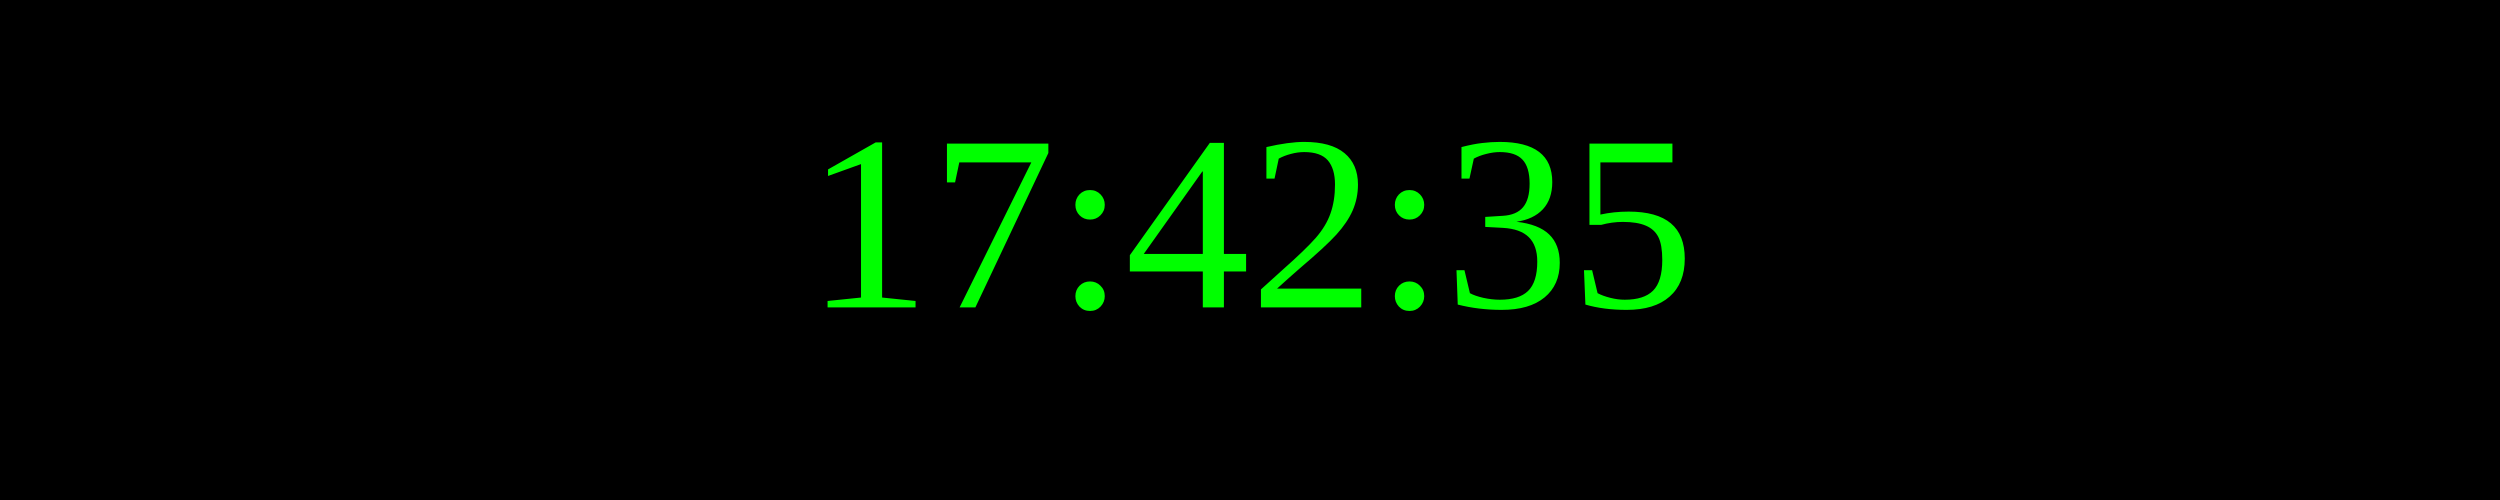
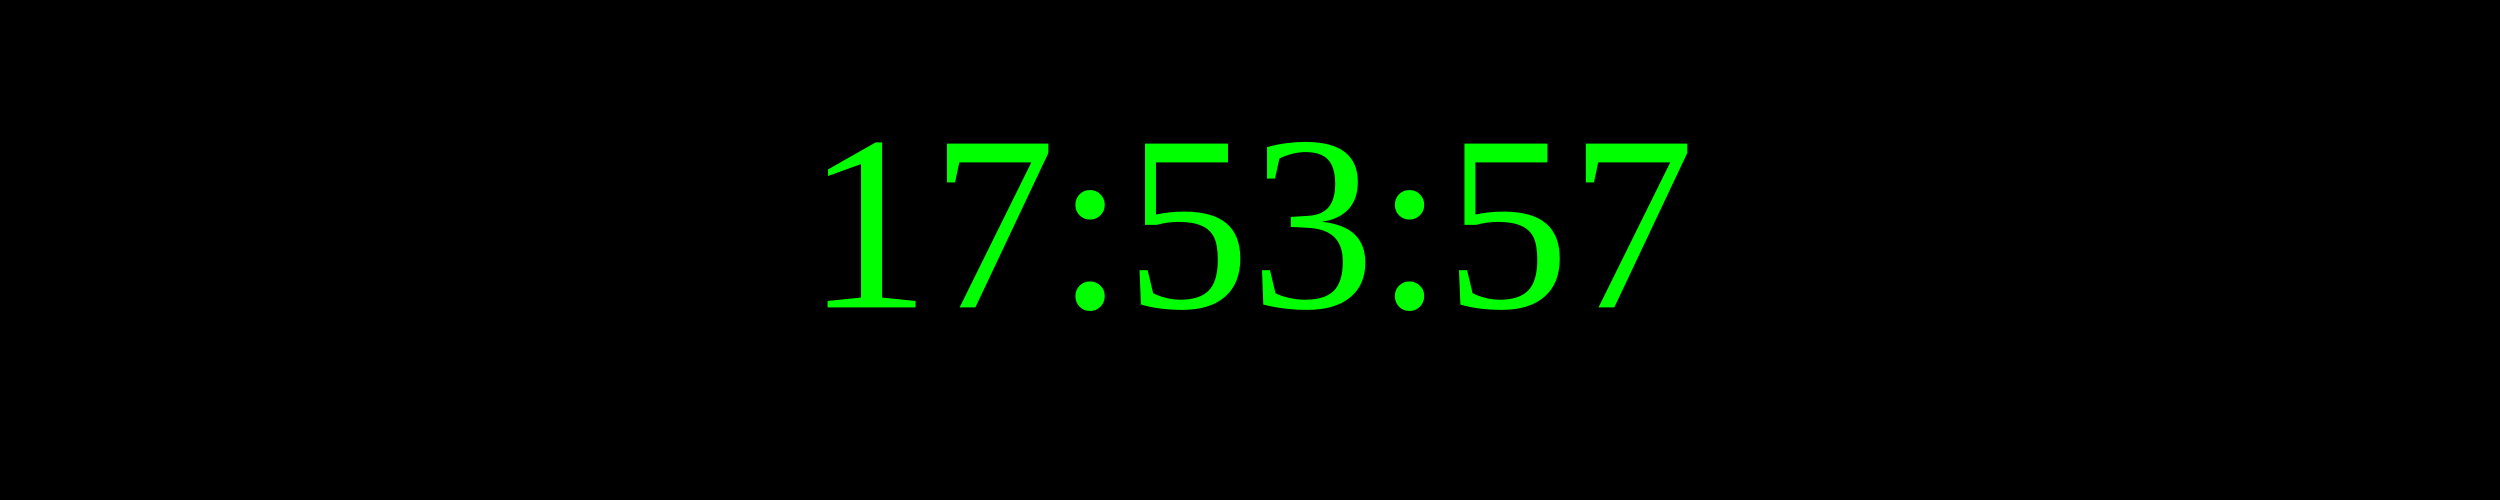
<svg xmlns="http://www.w3.org/2000/svg" width="250" height="50">
  <rect width="100%" height="100%" fill="black" />
  <text x="50%" y="50%" font-size="25" fill="lime" text-anchor="middle" dominant-baseline="middle">
- 17:42:35
+ 17:53:57
</text>
</svg>
